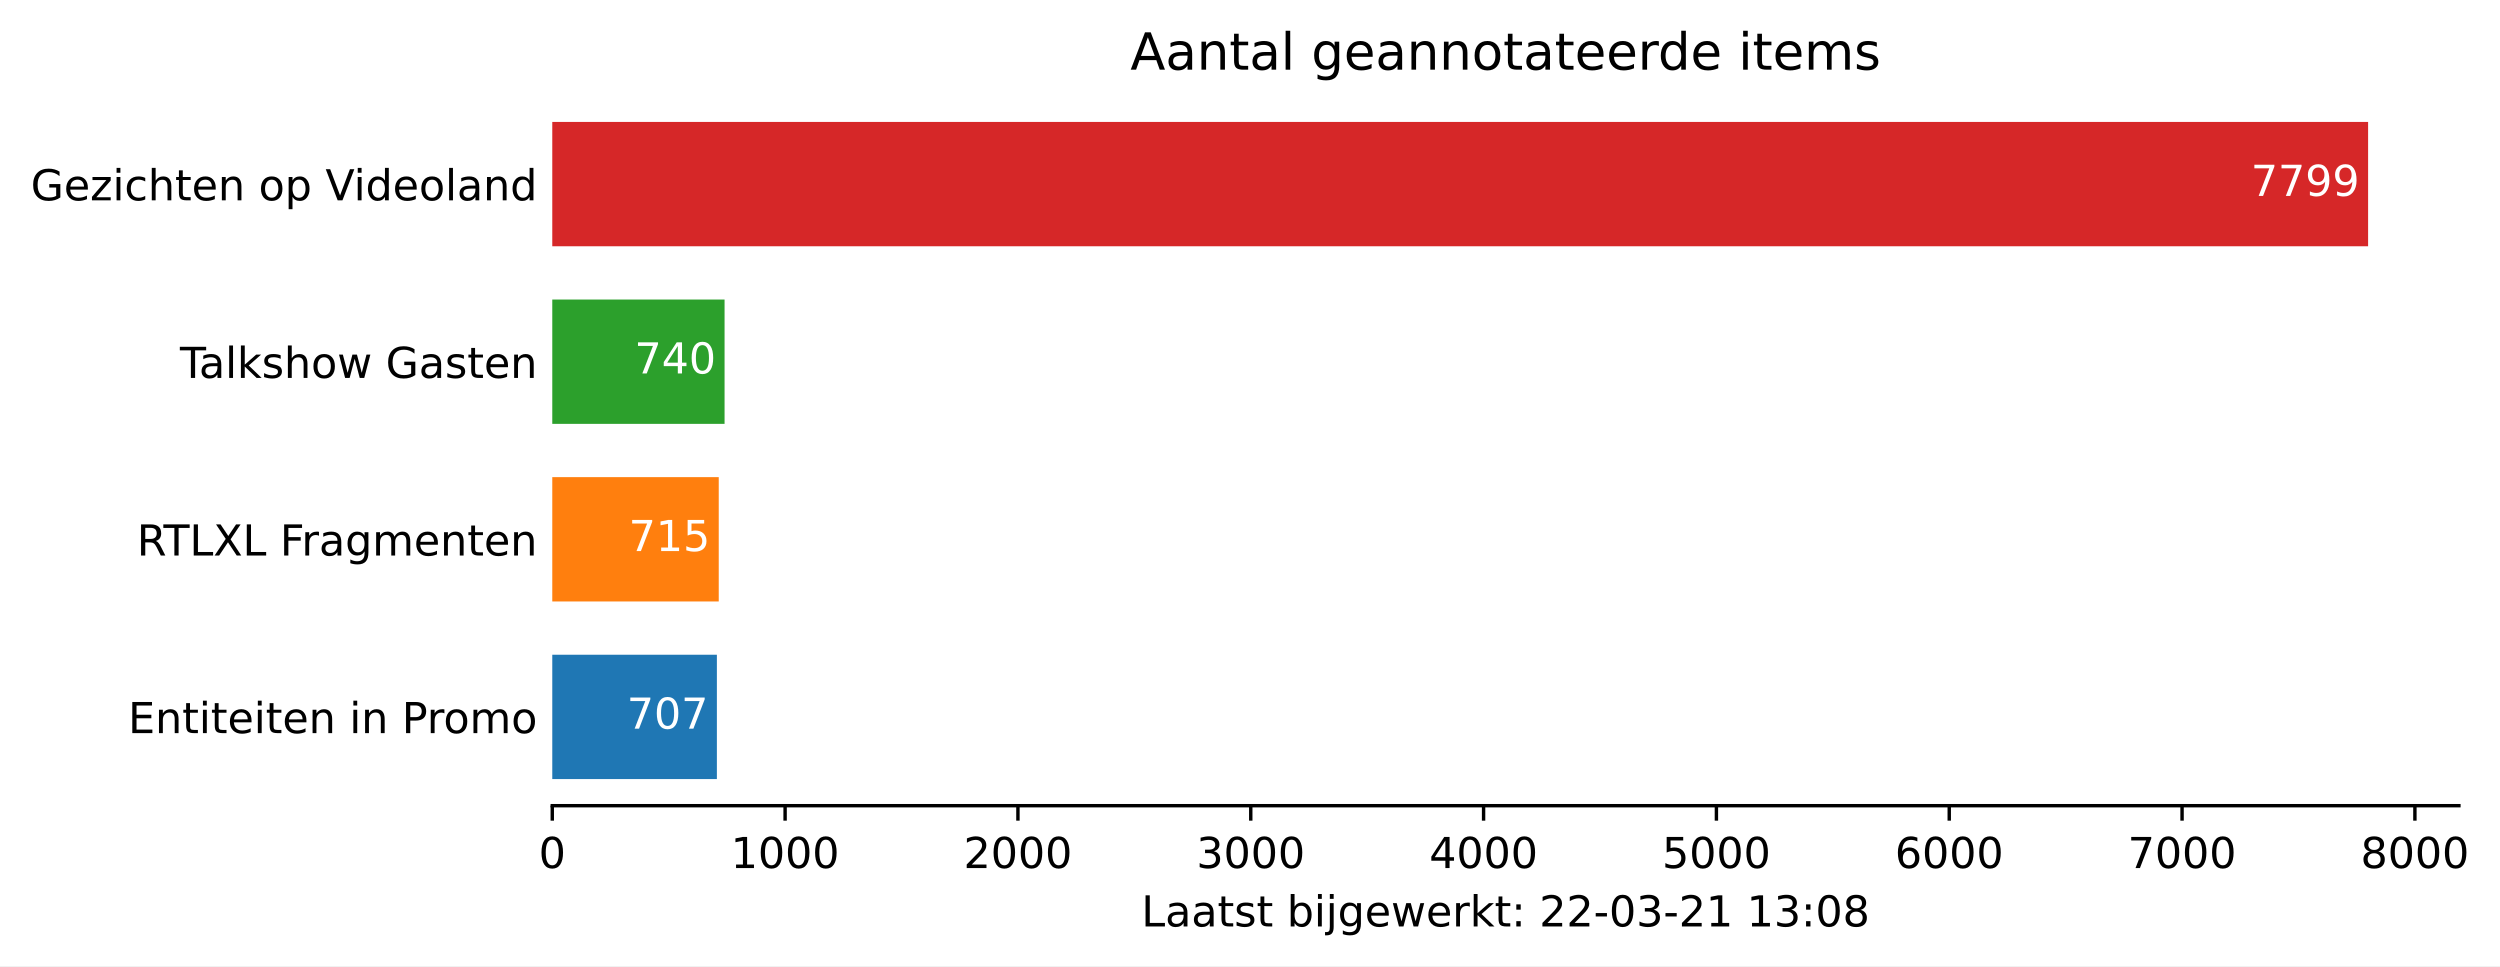
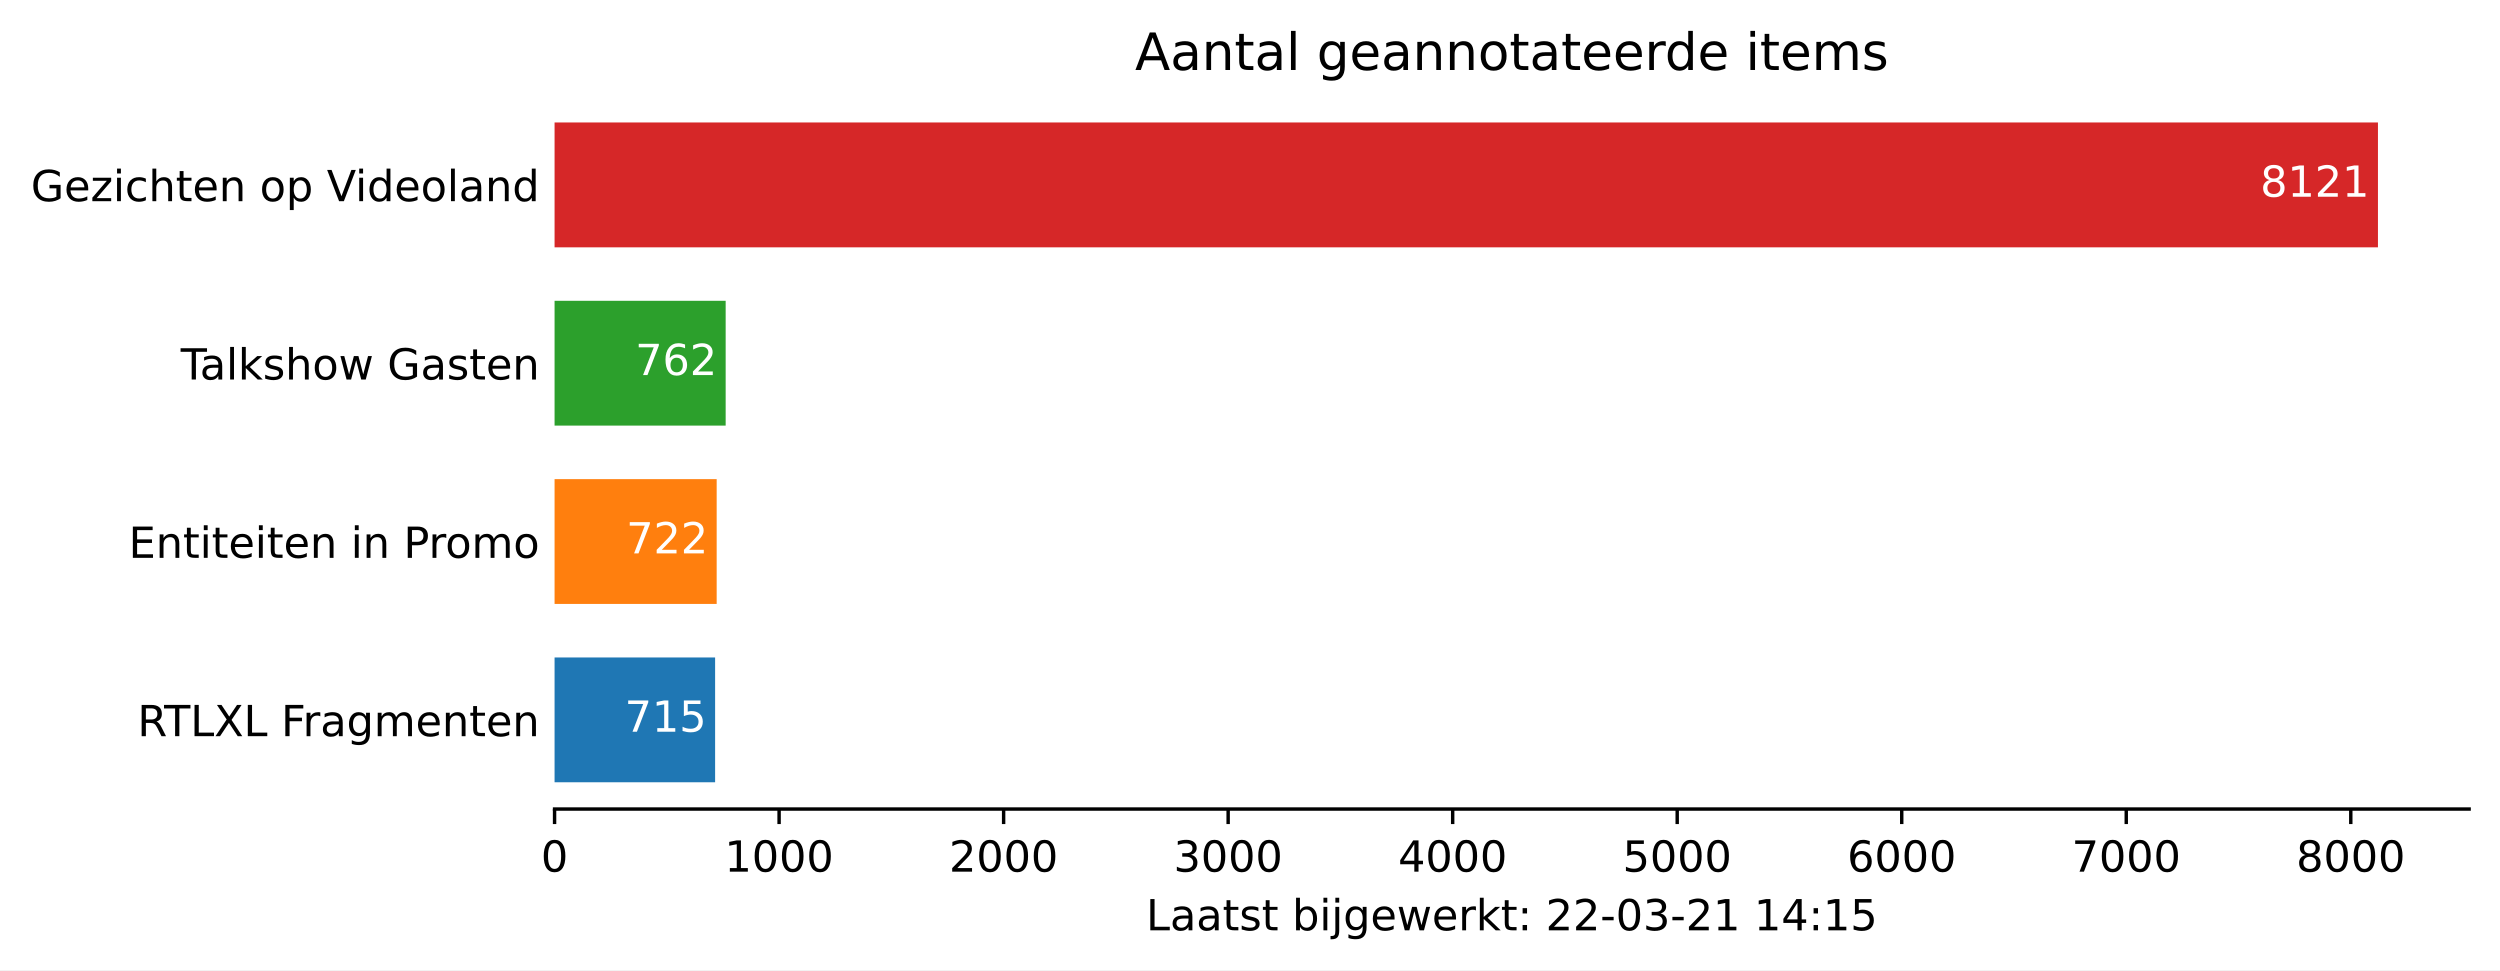
- <svg xmlns="http://www.w3.org/2000/svg" xmlns:xlink="http://www.w3.org/1999/xlink" height="226.194pt" version="1.1" viewBox="0 0 585.33 226.194" width="585.33pt">
+ <svg xmlns="http://www.w3.org/2000/svg" xmlns:xlink="http://www.w3.org/1999/xlink" height="226.194pt" version="1.1" viewBox="0 0 582.905 226.194" width="582.905pt">
  <defs>
    <style type="text/css">*{stroke-linecap:butt;stroke-linejoin:round;}</style>
  </defs>
  <g id="figure_1">
    <g id="patch_1">
-       <path d="M 0 226.194  L 585.33 226.194  L 585.33 0  L 0 0  z " style="fill:#ffffff;" />
+       <path d="M 0 226.194  L 582.905 226.194  L 582.905 0  L 0 0  z " style="fill:#ffffff;" />
    </g>
    <g id="axes_1">
      <g id="patch_2">
        <path d="M 129.305 188.638  L 575.705 188.638  L 575.705 22.318  L 129.305 22.318  z " style="fill:#ffffff;" />
      </g>
      <g id="patch_3">
-         <path clip-path="url(#pb7a2c10da6)" d="M 129.305 182.401  L 167.845 182.401  L 167.845 153.295  L 129.305 153.295  z " style="fill:#1f77b4;" />
+         <path clip-path="url(#pfd2e5ef20e)" d="M 129.305 182.401  L 166.736 182.401  L 166.736 153.295  L 129.305 153.295  z " style="fill:#1f77b4;" />
      </g>
      <g id="patch_4">
-         <path clip-path="url(#pb7a2c10da6)" d="M 129.305 140.821  L 168.281 140.821  L 168.281 111.715  L 129.305 111.715  z " style="fill:#ff7f0e;" />
+         <path clip-path="url(#pfd2e5ef20e)" d="M 129.305 140.821  L 167.102 140.821  L 167.102 111.715  L 129.305 111.715  z " style="fill:#ff7f0e;" />
      </g>
      <g id="patch_5">
-         <path clip-path="url(#pb7a2c10da6)" d="M 129.305 99.241  L 169.644 99.241  L 169.644 70.135  L 129.305 70.135  z " style="fill:#2ca02c;" />
+         <path clip-path="url(#pfd2e5ef20e)" d="M 129.305 99.241  L 169.196 99.241  L 169.196 70.135  L 129.305 70.135  z " style="fill:#2ca02c;" />
      </g>
      <g id="patch_6">
-         <path clip-path="url(#pb7a2c10da6)" d="M 129.305 57.661  L 554.448 57.661  L 554.448 28.555  L 129.305 28.555  z " style="fill:#d62728;" />
+         <path clip-path="url(#pfd2e5ef20e)" d="M 129.305 57.661  L 554.448 57.661  L 554.448 28.555  L 129.305 28.555  z " style="fill:#d62728;" />
      </g>
      <g id="matplotlib.axis_1">
        <g id="xtick_1">
          <g id="line2d_1">
            <defs>
-               <path d="M 0 0  L 0 3.5  " id="m9a7edeb6c5" style="stroke:#000000;stroke-width:0.8;" />
+               <path d="M 0 0  L 0 3.5  " id="mf30dec3491" style="stroke:#000000;stroke-width:0.8;" />
            </defs>
            <g>
-               <use style="stroke:#000000;stroke-width:0.8;" x="129.305" xlink:href="#m9a7edeb6c5" y="188.638" />
+               <use style="stroke:#000000;stroke-width:0.8;" x="129.305" xlink:href="#mf30dec3491" y="188.638" />
            </g>
          </g>
          <g id="text_1">
            <g transform="translate(126.1234 203.2366)scale(0.1 -0.1)">
              <defs>
                <path d="M 31.781 66.406  Q 24.172 66.406 20.328 58.906  Q 16.5 51.422 16.5 36.375  Q 16.5 21.391 20.328 13.891  Q 24.172 6.391 31.781 6.391  Q 39.453 6.391 43.281 13.891  Q 47.125 21.391 47.125 36.375  Q 47.125 51.422 43.281 58.906  Q 39.453 66.406 31.781 66.406  z M 31.781 74.219  Q 44.047 74.219 50.516 64.516  Q 56.984 54.828 56.984 36.375  Q 56.984 17.969 50.516 8.266  Q 44.047 -1.422 31.781 -1.422  Q 19.531 -1.422 13.062 8.266  Q 6.594 17.969 6.594 36.375  Q 6.594 54.828 13.062 64.516  Q 19.531 74.219 31.781 74.219  z " id="DejaVuSans-48" />
              </defs>
              <use xlink:href="#DejaVuSans-48" />
            </g>
          </g>
        </g>
        <g id="xtick_2">
          <g id="line2d_2">
            <g>
-               <use style="stroke:#000000;stroke-width:0.8;" x="183.817" xlink:href="#m9a7edeb6c5" y="188.638" />
+               <use style="stroke:#000000;stroke-width:0.8;" x="181.656" xlink:href="#mf30dec3491" y="188.638" />
            </g>
          </g>
          <g id="text_2">
-             <g transform="translate(171.0922 203.2366)scale(0.1 -0.1)">
+             <g transform="translate(168.9307 203.2366)scale(0.1 -0.1)">
              <defs>
                <path d="M 12.406 8.297  L 28.516 8.297  L 28.516 63.922  L 10.984 60.406  L 10.984 69.391  L 28.422 72.906  L 38.281 72.906  L 38.281 8.297  L 54.391 8.297  L 54.391 0  L 12.406 0  z " id="DejaVuSans-49" />
              </defs>
              <use xlink:href="#DejaVuSans-49" />
              <use x="63.623" xlink:href="#DejaVuSans-48" />
              <use x="127.246" xlink:href="#DejaVuSans-48" />
              <use x="190.869" xlink:href="#DejaVuSans-48" />
            </g>
          </g>
        </g>
        <g id="xtick_3">
          <g id="line2d_3">
            <g>
-               <use style="stroke:#000000;stroke-width:0.8;" x="238.33" xlink:href="#m9a7edeb6c5" y="188.638" />
+               <use style="stroke:#000000;stroke-width:0.8;" x="234.007" xlink:href="#mf30dec3491" y="188.638" />
            </g>
          </g>
          <g id="text_3">
-             <g transform="translate(225.6047 203.2366)scale(0.1 -0.1)">
+             <g transform="translate(221.2818 203.2366)scale(0.1 -0.1)">
              <defs>
                <path d="M 19.188 8.297  L 53.609 8.297  L 53.609 0  L 7.328 0  L 7.328 8.297  Q 12.938 14.109 22.625 23.891  Q 32.328 33.688 34.812 36.531  Q 39.547 41.844 41.422 45.531  Q 43.312 49.219 43.312 52.781  Q 43.312 58.594 39.234 62.25  Q 35.156 65.922 28.609 65.922  Q 23.969 65.922 18.812 64.312  Q 13.672 62.703 7.812 59.422  L 7.812 69.391  Q 13.766 71.781 18.938 73  Q 24.125 74.219 28.422 74.219  Q 39.75 74.219 46.484 68.547  Q 53.219 62.891 53.219 53.422  Q 53.219 48.922 51.531 44.891  Q 49.859 40.875 45.406 35.406  Q 44.188 33.984 37.641 27.219  Q 31.109 20.453 19.188 8.297  z " id="DejaVuSans-50" />
              </defs>
              <use xlink:href="#DejaVuSans-50" />
              <use x="63.623" xlink:href="#DejaVuSans-48" />
              <use x="127.246" xlink:href="#DejaVuSans-48" />
              <use x="190.869" xlink:href="#DejaVuSans-48" />
            </g>
          </g>
        </g>
        <g id="xtick_4">
          <g id="line2d_4">
            <g>
-               <use style="stroke:#000000;stroke-width:0.8;" x="292.842" xlink:href="#m9a7edeb6c5" y="188.638" />
+               <use style="stroke:#000000;stroke-width:0.8;" x="286.358" xlink:href="#mf30dec3491" y="188.638" />
            </g>
          </g>
          <g id="text_4">
-             <g transform="translate(280.1171 203.2366)scale(0.1 -0.1)">
+             <g transform="translate(273.6328 203.2366)scale(0.1 -0.1)">
              <defs>
                <path d="M 40.578 39.312  Q 47.656 37.797 51.625 33  Q 55.609 28.219 55.609 21.188  Q 55.609 10.406 48.188 4.484  Q 40.766 -1.422 27.094 -1.422  Q 22.516 -1.422 17.656 -0.516  Q 12.797 0.391 7.625 2.203  L 7.625 11.719  Q 11.719 9.328 16.594 8.109  Q 21.484 6.891 26.812 6.891  Q 36.078 6.891 40.938 10.547  Q 45.797 14.203 45.797 21.188  Q 45.797 27.641 41.281 31.266  Q 36.766 34.906 28.719 34.906  L 20.219 34.906  L 20.219 43.016  L 29.109 43.016  Q 36.375 43.016 40.234 45.922  Q 44.094 48.828 44.094 54.297  Q 44.094 59.906 40.109 62.906  Q 36.141 65.922 28.719 65.922  Q 24.656 65.922 20.016 65.031  Q 15.375 64.156 9.812 62.312  L 9.812 71.094  Q 15.438 72.656 20.344 73.438  Q 25.25 74.219 29.594 74.219  Q 40.828 74.219 47.359 69.109  Q 53.906 64.016 53.906 55.328  Q 53.906 49.266 50.438 45.094  Q 46.969 40.922 40.578 39.312  z " id="DejaVuSans-51" />
              </defs>
              <use xlink:href="#DejaVuSans-51" />
              <use x="63.623" xlink:href="#DejaVuSans-48" />
              <use x="127.246" xlink:href="#DejaVuSans-48" />
              <use x="190.869" xlink:href="#DejaVuSans-48" />
            </g>
          </g>
        </g>
        <g id="xtick_5">
          <g id="line2d_5">
            <g>
-               <use style="stroke:#000000;stroke-width:0.8;" x="347.355" xlink:href="#m9a7edeb6c5" y="188.638" />
+               <use style="stroke:#000000;stroke-width:0.8;" x="338.709" xlink:href="#mf30dec3491" y="188.638" />
            </g>
          </g>
          <g id="text_5">
-             <g transform="translate(334.6296 203.2366)scale(0.1 -0.1)">
+             <g transform="translate(325.9839 203.2366)scale(0.1 -0.1)">
              <defs>
                <path d="M 37.797 64.312  L 12.891 25.391  L 37.797 25.391  z M 35.203 72.906  L 47.609 72.906  L 47.609 25.391  L 58.016 25.391  L 58.016 17.188  L 47.609 17.188  L 47.609 0  L 37.797 0  L 37.797 17.188  L 4.891 17.188  L 4.891 26.703  z " id="DejaVuSans-52" />
              </defs>
              <use xlink:href="#DejaVuSans-52" />
              <use x="63.623" xlink:href="#DejaVuSans-48" />
              <use x="127.246" xlink:href="#DejaVuSans-48" />
              <use x="190.869" xlink:href="#DejaVuSans-48" />
            </g>
          </g>
        </g>
        <g id="xtick_6">
          <g id="line2d_6">
            <g>
-               <use style="stroke:#000000;stroke-width:0.8;" x="401.867" xlink:href="#m9a7edeb6c5" y="188.638" />
+               <use style="stroke:#000000;stroke-width:0.8;" x="391.06" xlink:href="#mf30dec3491" y="188.638" />
            </g>
          </g>
          <g id="text_6">
-             <g transform="translate(389.1421 203.2366)scale(0.1 -0.1)">
+             <g transform="translate(378.3349 203.2366)scale(0.1 -0.1)">
              <defs>
                <path d="M 10.797 72.906  L 49.516 72.906  L 49.516 64.594  L 19.828 64.594  L 19.828 46.734  Q 21.969 47.469 24.109 47.828  Q 26.266 48.188 28.422 48.188  Q 40.625 48.188 47.75 41.5  Q 54.891 34.812 54.891 23.391  Q 54.891 11.625 47.562 5.094  Q 40.234 -1.422 26.906 -1.422  Q 22.312 -1.422 17.547 -0.641  Q 12.797 0.141 7.719 1.703  L 7.719 11.625  Q 12.109 9.234 16.797 8.062  Q 21.484 6.891 26.703 6.891  Q 35.156 6.891 40.078 11.328  Q 45.016 15.766 45.016 23.391  Q 45.016 31 40.078 35.438  Q 35.156 39.891 26.703 39.891  Q 22.75 39.891 18.812 39.016  Q 14.891 38.141 10.797 36.281  z " id="DejaVuSans-53" />
              </defs>
              <use xlink:href="#DejaVuSans-53" />
              <use x="63.623" xlink:href="#DejaVuSans-48" />
              <use x="127.246" xlink:href="#DejaVuSans-48" />
              <use x="190.869" xlink:href="#DejaVuSans-48" />
            </g>
          </g>
        </g>
        <g id="xtick_7">
          <g id="line2d_7">
            <g>
-               <use style="stroke:#000000;stroke-width:0.8;" x="456.38" xlink:href="#m9a7edeb6c5" y="188.638" />
+               <use style="stroke:#000000;stroke-width:0.8;" x="443.411" xlink:href="#mf30dec3491" y="188.638" />
            </g>
          </g>
          <g id="text_7">
-             <g transform="translate(443.6546 203.2366)scale(0.1 -0.1)">
+             <g transform="translate(430.686 203.2366)scale(0.1 -0.1)">
              <defs>
                <path d="M 33.016 40.375  Q 26.375 40.375 22.484 35.828  Q 18.609 31.297 18.609 23.391  Q 18.609 15.531 22.484 10.953  Q 26.375 6.391 33.016 6.391  Q 39.656 6.391 43.531 10.953  Q 47.406 15.531 47.406 23.391  Q 47.406 31.297 43.531 35.828  Q 39.656 40.375 33.016 40.375  z M 52.594 71.297  L 52.594 62.312  Q 48.875 64.062 45.094 64.984  Q 41.312 65.922 37.594 65.922  Q 27.828 65.922 22.672 59.328  Q 17.531 52.734 16.797 39.406  Q 19.672 43.656 24.016 45.922  Q 28.375 48.188 33.594 48.188  Q 44.578 48.188 50.953 41.516  Q 57.328 34.859 57.328 23.391  Q 57.328 12.156 50.688 5.359  Q 44.047 -1.422 33.016 -1.422  Q 20.359 -1.422 13.672 8.266  Q 6.984 17.969 6.984 36.375  Q 6.984 53.656 15.188 63.938  Q 23.391 74.219 37.203 74.219  Q 40.922 74.219 44.703 73.484  Q 48.484 72.75 52.594 71.297  z " id="DejaVuSans-54" />
              </defs>
              <use xlink:href="#DejaVuSans-54" />
              <use x="63.623" xlink:href="#DejaVuSans-48" />
              <use x="127.246" xlink:href="#DejaVuSans-48" />
              <use x="190.869" xlink:href="#DejaVuSans-48" />
            </g>
          </g>
        </g>
        <g id="xtick_8">
          <g id="line2d_8">
            <g>
-               <use style="stroke:#000000;stroke-width:0.8;" x="510.892" xlink:href="#m9a7edeb6c5" y="188.638" />
+               <use style="stroke:#000000;stroke-width:0.8;" x="495.762" xlink:href="#mf30dec3491" y="188.638" />
            </g>
          </g>
          <g id="text_8">
-             <g transform="translate(498.1671 203.2366)scale(0.1 -0.1)">
+             <g transform="translate(483.037 203.2366)scale(0.1 -0.1)">
              <defs>
                <path d="M 8.203 72.906  L 55.078 72.906  L 55.078 68.703  L 28.609 0  L 18.312 0  L 43.219 64.594  L 8.203 64.594  z " id="DejaVuSans-55" />
              </defs>
              <use xlink:href="#DejaVuSans-55" />
              <use x="63.623" xlink:href="#DejaVuSans-48" />
              <use x="127.246" xlink:href="#DejaVuSans-48" />
              <use x="190.869" xlink:href="#DejaVuSans-48" />
            </g>
          </g>
        </g>
        <g id="xtick_9">
          <g id="line2d_9">
            <g>
-               <use style="stroke:#000000;stroke-width:0.8;" x="565.405" xlink:href="#m9a7edeb6c5" y="188.638" />
+               <use style="stroke:#000000;stroke-width:0.8;" x="548.113" xlink:href="#mf30dec3491" y="188.638" />
            </g>
          </g>
          <g id="text_9">
-             <g transform="translate(552.6796 203.2366)scale(0.1 -0.1)">
+             <g transform="translate(535.3881 203.2366)scale(0.1 -0.1)">
              <defs>
                <path d="M 31.781 34.625  Q 24.75 34.625 20.719 30.859  Q 16.703 27.094 16.703 20.516  Q 16.703 13.922 20.719 10.156  Q 24.75 6.391 31.781 6.391  Q 38.812 6.391 42.859 10.172  Q 46.922 13.969 46.922 20.516  Q 46.922 27.094 42.891 30.859  Q 38.875 34.625 31.781 34.625  z M 21.922 38.812  Q 15.578 40.375 12.031 44.719  Q 8.5 49.078 8.5 55.328  Q 8.5 64.062 14.719 69.141  Q 20.953 74.219 31.781 74.219  Q 42.672 74.219 48.875 69.141  Q 55.078 64.062 55.078 55.328  Q 55.078 49.078 51.531 44.719  Q 48 40.375 41.703 38.812  Q 48.828 37.156 52.797 32.312  Q 56.781 27.484 56.781 20.516  Q 56.781 9.906 50.312 4.234  Q 43.844 -1.422 31.781 -1.422  Q 19.734 -1.422 13.25 4.234  Q 6.781 9.906 6.781 20.516  Q 6.781 27.484 10.781 32.312  Q 14.797 37.156 21.922 38.812  z M 18.312 54.391  Q 18.312 48.734 21.844 45.562  Q 25.391 42.391 31.781 42.391  Q 38.141 42.391 41.719 45.562  Q 45.312 48.734 45.312 54.391  Q 45.312 60.062 41.719 63.234  Q 38.141 66.406 31.781 66.406  Q 25.391 66.406 21.844 63.234  Q 18.312 60.062 18.312 54.391  z " id="DejaVuSans-56" />
              </defs>
              <use xlink:href="#DejaVuSans-56" />
              <use x="63.623" xlink:href="#DejaVuSans-48" />
              <use x="127.246" xlink:href="#DejaVuSans-48" />
              <use x="190.869" xlink:href="#DejaVuSans-48" />
            </g>
          </g>
        </g>
        <g id="text_10">
          <g transform="translate(267.2297 216.9147)scale(0.1 -0.1)">
            <defs>
              <path d="M 9.812 72.906  L 19.672 72.906  L 19.672 8.297  L 55.172 8.297  L 55.172 0  L 9.812 0  z " id="DejaVuSans-76" />
              <path d="M 34.281 27.484  Q 23.391 27.484 19.188 25  Q 14.984 22.516 14.984 16.5  Q 14.984 11.719 18.141 8.906  Q 21.297 6.109 26.703 6.109  Q 34.188 6.109 38.703 11.406  Q 43.219 16.703 43.219 25.484  L 43.219 27.484  z M 52.203 31.203  L 52.203 0  L 43.219 0  L 43.219 8.297  Q 40.141 3.328 35.547 0.953  Q 30.953 -1.422 24.312 -1.422  Q 15.922 -1.422 10.953 3.297  Q 6 8.016 6 15.922  Q 6 25.141 12.172 29.828  Q 18.359 34.516 30.609 34.516  L 43.219 34.516  L 43.219 35.406  Q 43.219 41.609 39.141 45  Q 35.062 48.391 27.688 48.391  Q 23 48.391 18.547 47.266  Q 14.109 46.141 10.016 43.891  L 10.016 52.203  Q 14.938 54.109 19.578 55.047  Q 24.219 56 28.609 56  Q 40.484 56 46.344 49.844  Q 52.203 43.703 52.203 31.203  z " id="DejaVuSans-97" />
              <path d="M 18.312 70.219  L 18.312 54.688  L 36.812 54.688  L 36.812 47.703  L 18.312 47.703  L 18.312 18.016  Q 18.312 11.328 20.141 9.422  Q 21.969 7.516 27.594 7.516  L 36.812 7.516  L 36.812 0  L 27.594 0  Q 17.188 0 13.234 3.875  Q 9.281 7.766 9.281 18.016  L 9.281 47.703  L 2.688 47.703  L 2.688 54.688  L 9.281 54.688  L 9.281 70.219  z " id="DejaVuSans-116" />
              <path d="M 44.281 53.078  L 44.281 44.578  Q 40.484 46.531 36.375 47.5  Q 32.281 48.484 27.875 48.484  Q 21.188 48.484 17.844 46.438  Q 14.5 44.391 14.5 40.281  Q 14.5 37.156 16.891 35.375  Q 19.281 33.594 26.516 31.984  L 29.594 31.297  Q 39.156 29.25 43.188 25.516  Q 47.219 21.781 47.219 15.094  Q 47.219 7.469 41.188 3.016  Q 35.156 -1.422 24.609 -1.422  Q 20.219 -1.422 15.453 -0.562  Q 10.688 0.297 5.422 2  L 5.422 11.281  Q 10.406 8.688 15.234 7.391  Q 20.062 6.109 24.812 6.109  Q 31.156 6.109 34.562 8.281  Q 37.984 10.453 37.984 14.406  Q 37.984 18.062 35.516 20.016  Q 33.062 21.969 24.703 23.781  L 21.578 24.516  Q 13.234 26.266 9.516 29.906  Q 5.812 33.547 5.812 39.891  Q 5.812 47.609 11.281 51.797  Q 16.75 56 26.812 56  Q 31.781 56 36.172 55.266  Q 40.578 54.547 44.281 53.078  z " id="DejaVuSans-115" />
              <path id="DejaVuSans-32" />
              <path d="M 48.688 27.297  Q 48.688 37.203 44.609 42.844  Q 40.531 48.484 33.406 48.484  Q 26.266 48.484 22.188 42.844  Q 18.109 37.203 18.109 27.297  Q 18.109 17.391 22.188 11.75  Q 26.266 6.109 33.406 6.109  Q 40.531 6.109 44.609 11.75  Q 48.688 17.391 48.688 27.297  z M 18.109 46.391  Q 20.953 51.266 25.266 53.625  Q 29.594 56 35.594 56  Q 45.562 56 51.781 48.094  Q 58.016 40.188 58.016 27.297  Q 58.016 14.406 51.781 6.484  Q 45.562 -1.422 35.594 -1.422  Q 29.594 -1.422 25.266 0.953  Q 20.953 3.328 18.109 8.203  L 18.109 0  L 9.078 0  L 9.078 75.984  L 18.109 75.984  z " id="DejaVuSans-98" />
              <path d="M 9.422 54.688  L 18.406 54.688  L 18.406 0  L 9.422 0  z M 9.422 75.984  L 18.406 75.984  L 18.406 64.594  L 9.422 64.594  z " id="DejaVuSans-105" />
              <path d="M 9.422 54.688  L 18.406 54.688  L 18.406 -0.984  Q 18.406 -11.422 14.422 -16.109  Q 10.453 -20.797 1.609 -20.797  L -1.812 -20.797  L -1.812 -13.188  L 0.594 -13.188  Q 5.719 -13.188 7.562 -10.812  Q 9.422 -8.453 9.422 -0.984  z M 9.422 75.984  L 18.406 75.984  L 18.406 64.594  L 9.422 64.594  z " id="DejaVuSans-106" />
              <path d="M 45.406 27.984  Q 45.406 37.75 41.375 43.109  Q 37.359 48.484 30.078 48.484  Q 22.859 48.484 18.828 43.109  Q 14.797 37.75 14.797 27.984  Q 14.797 18.266 18.828 12.891  Q 22.859 7.516 30.078 7.516  Q 37.359 7.516 41.375 12.891  Q 45.406 18.266 45.406 27.984  z M 54.391 6.781  Q 54.391 -7.172 48.188 -13.984  Q 42 -20.797 29.203 -20.797  Q 24.469 -20.797 20.266 -20.094  Q 16.062 -19.391 12.109 -17.922  L 12.109 -9.188  Q 16.062 -11.328 19.922 -12.344  Q 23.781 -13.375 27.781 -13.375  Q 36.625 -13.375 41.016 -8.766  Q 45.406 -4.156 45.406 5.172  L 45.406 9.625  Q 42.625 4.781 38.281 2.391  Q 33.938 0 27.875 0  Q 17.828 0 11.672 7.656  Q 5.516 15.328 5.516 27.984  Q 5.516 40.672 11.672 48.328  Q 17.828 56 27.875 56  Q 33.938 56 38.281 53.609  Q 42.625 51.219 45.406 46.391  L 45.406 54.688  L 54.391 54.688  z " id="DejaVuSans-103" />
              <path d="M 56.203 29.594  L 56.203 25.203  L 14.891 25.203  Q 15.484 15.922 20.484 11.062  Q 25.484 6.203 34.422 6.203  Q 39.594 6.203 44.453 7.469  Q 49.312 8.734 54.109 11.281  L 54.109 2.781  Q 49.266 0.734 44.188 -0.344  Q 39.109 -1.422 33.891 -1.422  Q 20.797 -1.422 13.156 6.188  Q 5.516 13.812 5.516 26.812  Q 5.516 40.234 12.766 48.109  Q 20.016 56 32.328 56  Q 43.359 56 49.781 48.891  Q 56.203 41.797 56.203 29.594  z M 47.219 32.234  Q 47.125 39.594 43.094 43.984  Q 39.062 48.391 32.422 48.391  Q 24.906 48.391 20.391 44.141  Q 15.875 39.891 15.188 32.172  z " id="DejaVuSans-101" />
              <path d="M 4.203 54.688  L 13.188 54.688  L 24.422 12.016  L 35.594 54.688  L 46.188 54.688  L 57.422 12.016  L 68.609 54.688  L 77.594 54.688  L 63.281 0  L 52.688 0  L 40.922 44.828  L 29.109 0  L 18.5 0  z " id="DejaVuSans-119" />
              <path d="M 41.109 46.297  Q 39.594 47.172 37.812 47.578  Q 36.031 48 33.891 48  Q 26.266 48 22.188 43.047  Q 18.109 38.094 18.109 28.812  L 18.109 0  L 9.078 0  L 9.078 54.688  L 18.109 54.688  L 18.109 46.188  Q 20.953 51.172 25.484 53.578  Q 30.031 56 36.531 56  Q 37.453 56 38.578 55.875  Q 39.703 55.766 41.062 55.516  z " id="DejaVuSans-114" />
              <path d="M 9.078 75.984  L 18.109 75.984  L 18.109 31.109  L 44.922 54.688  L 56.391 54.688  L 27.391 29.109  L 57.625 0  L 45.906 0  L 18.109 26.703  L 18.109 0  L 9.078 0  z " id="DejaVuSans-107" />
              <path d="M 11.719 12.406  L 22.016 12.406  L 22.016 0  L 11.719 0  z M 11.719 51.703  L 22.016 51.703  L 22.016 39.312  L 11.719 39.312  z " id="DejaVuSans-58" />
              <path d="M 4.891 31.391  L 31.203 31.391  L 31.203 23.391  L 4.891 23.391  z " id="DejaVuSans-45" />
            </defs>
            <use xlink:href="#DejaVuSans-76" />
            <use x="55.713" xlink:href="#DejaVuSans-97" />
            <use x="116.992" xlink:href="#DejaVuSans-97" />
            <use x="178.271" xlink:href="#DejaVuSans-116" />
            <use x="217.48" xlink:href="#DejaVuSans-115" />
            <use x="269.58" xlink:href="#DejaVuSans-116" />
            <use x="308.789" xlink:href="#DejaVuSans-32" />
            <use x="340.576" xlink:href="#DejaVuSans-98" />
            <use x="404.053" xlink:href="#DejaVuSans-105" />
            <use x="431.836" xlink:href="#DejaVuSans-106" />
            <use x="459.619" xlink:href="#DejaVuSans-103" />
            <use x="523.096" xlink:href="#DejaVuSans-101" />
            <use x="584.619" xlink:href="#DejaVuSans-119" />
            <use x="666.406" xlink:href="#DejaVuSans-101" />
            <use x="727.93" xlink:href="#DejaVuSans-114" />
            <use x="769.043" xlink:href="#DejaVuSans-107" />
            <use x="826.953" xlink:href="#DejaVuSans-116" />
            <use x="866.162" xlink:href="#DejaVuSans-58" />
            <use x="899.854" xlink:href="#DejaVuSans-32" />
            <use x="931.641" xlink:href="#DejaVuSans-50" />
            <use x="995.264" xlink:href="#DejaVuSans-50" />
            <use x="1058.887" xlink:href="#DejaVuSans-45" />
            <use x="1094.971" xlink:href="#DejaVuSans-48" />
            <use x="1158.594" xlink:href="#DejaVuSans-51" />
            <use x="1222.217" xlink:href="#DejaVuSans-45" />
            <use x="1258.301" xlink:href="#DejaVuSans-50" />
            <use x="1321.924" xlink:href="#DejaVuSans-49" />
            <use x="1385.547" xlink:href="#DejaVuSans-32" />
            <use x="1417.334" xlink:href="#DejaVuSans-49" />
-             <use x="1480.957" xlink:href="#DejaVuSans-51" />
+             <use x="1480.957" xlink:href="#DejaVuSans-52" />
            <use x="1544.58" xlink:href="#DejaVuSans-58" />
-             <use x="1578.271" xlink:href="#DejaVuSans-48" />
-             <use x="1641.895" xlink:href="#DejaVuSans-56" />
+             <use x="1578.271" xlink:href="#DejaVuSans-49" />
+             <use x="1641.895" xlink:href="#DejaVuSans-53" />
          </g>
        </g>
      </g>
      <g id="matplotlib.axis_2">
        <g id="ytick_1">
          <g id="line2d_10" />
          <g id="text_11">
-             <g transform="translate(29.99687 171.6473)scale(0.1 -0.1)">
+             <g transform="translate(32.04531 171.6473)scale(0.1 -0.1)">
+               <defs>
+                 <path d="M 44.391 34.188  Q 47.562 33.109 50.562 29.594  Q 53.562 26.078 56.594 19.922  L 66.609 0  L 56 0  L 46.688 18.703  Q 43.062 26.031 39.672 28.422  Q 36.281 30.812 30.422 30.812  L 19.672 30.812  L 19.672 0  L 9.812 0  L 9.812 72.906  L 32.078 72.906  Q 44.578 72.906 50.734 67.672  Q 56.891 62.453 56.891 51.906  Q 56.891 45.016 53.688 40.469  Q 50.484 35.938 44.391 34.188  z M 19.672 64.797  L 19.672 38.922  L 32.078 38.922  Q 39.203 38.922 42.844 42.219  Q 46.484 45.516 46.484 51.906  Q 46.484 58.297 42.844 61.547  Q 39.203 64.797 32.078 64.797  z " id="DejaVuSans-82" />
+                 <path d="M -0.297 72.906  L 61.375 72.906  L 61.375 64.594  L 35.5 64.594  L 35.5 0  L 25.594 0  L 25.594 64.594  L -0.297 64.594  z " id="DejaVuSans-84" />
+                 <path d="M 6.297 72.906  L 16.891 72.906  L 35.016 45.797  L 53.219 72.906  L 63.812 72.906  L 40.375 37.891  L 65.375 0  L 54.781 0  L 34.281 31  L 13.625 0  L 2.984 0  L 29 38.922  z " id="DejaVuSans-88" />
+                 <path d="M 9.812 72.906  L 51.703 72.906  L 51.703 64.594  L 19.672 64.594  L 19.672 43.109  L 48.578 43.109  L 48.578 34.812  L 19.672 34.812  L 19.672 0  L 9.812 0  z " id="DejaVuSans-70" />
+                 <path d="M 52 44.188  Q 55.375 50.25 60.062 53.125  Q 64.75 56 71.094 56  Q 79.641 56 84.281 50.016  Q 88.922 44.047 88.922 33.016  L 88.922 0  L 79.891 0  L 79.891 32.719  Q 79.891 40.578 77.094 44.375  Q 74.312 48.188 68.609 48.188  Q 61.625 48.188 57.562 43.547  Q 53.516 38.922 53.516 30.906  L 53.516 0  L 44.484 0  L 44.484 32.719  Q 44.484 40.625 41.703 44.406  Q 38.922 48.188 33.109 48.188  Q 26.219 48.188 22.156 43.531  Q 18.109 38.875 18.109 30.906  L 18.109 0  L 9.078 0  L 9.078 54.688  L 18.109 54.688  L 18.109 46.188  Q 21.188 51.219 25.484 53.609  Q 29.781 56 35.688 56  Q 41.656 56 45.828 52.969  Q 50 49.953 52 44.188  z " id="DejaVuSans-109" />
+                 <path d="M 54.891 33.016  L 54.891 0  L 45.906 0  L 45.906 32.719  Q 45.906 40.484 42.875 44.328  Q 39.844 48.188 33.797 48.188  Q 26.516 48.188 22.312 43.547  Q 18.109 38.922 18.109 30.906  L 18.109 0  L 9.078 0  L 9.078 54.688  L 18.109 54.688  L 18.109 46.188  Q 21.344 51.125 25.703 53.562  Q 30.078 56 35.797 56  Q 45.219 56 50.047 50.172  Q 54.891 44.344 54.891 33.016  z " id="DejaVuSans-110" />
+               </defs>
+               <use xlink:href="#DejaVuSans-82" />
+               <use x="62.232" xlink:href="#DejaVuSans-84" />
+               <use x="123.316" xlink:href="#DejaVuSans-76" />
+               <use x="179.029" xlink:href="#DejaVuSans-88" />
+               <use x="247.535" xlink:href="#DejaVuSans-76" />
+               <use x="303.248" xlink:href="#DejaVuSans-32" />
+               <use x="335.035" xlink:href="#DejaVuSans-70" />
+               <use x="385.305" xlink:href="#DejaVuSans-114" />
+               <use x="426.418" xlink:href="#DejaVuSans-97" />
+               <use x="487.697" xlink:href="#DejaVuSans-103" />
+               <use x="551.174" xlink:href="#DejaVuSans-109" />
+               <use x="648.586" xlink:href="#DejaVuSans-101" />
+               <use x="710.109" xlink:href="#DejaVuSans-110" />
+               <use x="773.488" xlink:href="#DejaVuSans-116" />
+               <use x="812.697" xlink:href="#DejaVuSans-101" />
+               <use x="874.221" xlink:href="#DejaVuSans-110" />
+             </g>
+           </g>
+         </g>
+         <g id="ytick_2">
+           <g id="line2d_11" />
+           <g id="text_12">
+             <g transform="translate(29.99687 130.0673)scale(0.1 -0.1)">
              <defs>
                <path d="M 9.812 72.906  L 55.906 72.906  L 55.906 64.594  L 19.672 64.594  L 19.672 43.016  L 54.391 43.016  L 54.391 34.719  L 19.672 34.719  L 19.672 8.297  L 56.781 8.297  L 56.781 0  L 9.812 0  z " id="DejaVuSans-69" />
-                 <path d="M 54.891 33.016  L 54.891 0  L 45.906 0  L 45.906 32.719  Q 45.906 40.484 42.875 44.328  Q 39.844 48.188 33.797 48.188  Q 26.516 48.188 22.312 43.547  Q 18.109 38.922 18.109 30.906  L 18.109 0  L 9.078 0  L 9.078 54.688  L 18.109 54.688  L 18.109 46.188  Q 21.344 51.125 25.703 53.562  Q 30.078 56 35.797 56  Q 45.219 56 50.047 50.172  Q 54.891 44.344 54.891 33.016  z " id="DejaVuSans-110" />
                <path d="M 19.672 64.797  L 19.672 37.406  L 32.078 37.406  Q 38.969 37.406 42.719 40.969  Q 46.484 44.531 46.484 51.125  Q 46.484 57.672 42.719 61.234  Q 38.969 64.797 32.078 64.797  z M 9.812 72.906  L 32.078 72.906  Q 44.344 72.906 50.609 67.359  Q 56.891 61.812 56.891 51.125  Q 56.891 40.328 50.609 34.812  Q 44.344 29.297 32.078 29.297  L 19.672 29.297  L 19.672 0  L 9.812 0  z " id="DejaVuSans-80" />
                <path d="M 30.609 48.391  Q 23.391 48.391 19.188 42.75  Q 14.984 37.109 14.984 27.297  Q 14.984 17.484 19.156 11.844  Q 23.344 6.203 30.609 6.203  Q 37.797 6.203 41.984 11.859  Q 46.188 17.531 46.188 27.297  Q 46.188 37.016 41.984 42.703  Q 37.797 48.391 30.609 48.391  z M 30.609 56  Q 42.328 56 49.016 48.375  Q 55.719 40.766 55.719 27.297  Q 55.719 13.875 49.016 6.219  Q 42.328 -1.422 30.609 -1.422  Q 18.844 -1.422 12.172 6.219  Q 5.516 13.875 5.516 27.297  Q 5.516 40.766 12.172 48.375  Q 18.844 56 30.609 56  z " id="DejaVuSans-111" />
-                 <path d="M 52 44.188  Q 55.375 50.25 60.062 53.125  Q 64.75 56 71.094 56  Q 79.641 56 84.281 50.016  Q 88.922 44.047 88.922 33.016  L 88.922 0  L 79.891 0  L 79.891 32.719  Q 79.891 40.578 77.094 44.375  Q 74.312 48.188 68.609 48.188  Q 61.625 48.188 57.562 43.547  Q 53.516 38.922 53.516 30.906  L 53.516 0  L 44.484 0  L 44.484 32.719  Q 44.484 40.625 41.703 44.406  Q 38.922 48.188 33.109 48.188  Q 26.219 48.188 22.156 43.531  Q 18.109 38.875 18.109 30.906  L 18.109 0  L 9.078 0  L 9.078 54.688  L 18.109 54.688  L 18.109 46.188  Q 21.188 51.219 25.484 53.609  Q 29.781 56 35.688 56  Q 41.656 56 45.828 52.969  Q 50 49.953 52 44.188  z " id="DejaVuSans-109" />
              </defs>
              <use xlink:href="#DejaVuSans-69" />
              <use x="63.184" xlink:href="#DejaVuSans-110" />
              <use x="126.562" xlink:href="#DejaVuSans-116" />
              <use x="165.771" xlink:href="#DejaVuSans-105" />
              <use x="193.555" xlink:href="#DejaVuSans-116" />
              <use x="232.764" xlink:href="#DejaVuSans-101" />
              <use x="294.287" xlink:href="#DejaVuSans-105" />
              <use x="322.07" xlink:href="#DejaVuSans-116" />
              <use x="361.279" xlink:href="#DejaVuSans-101" />
              <use x="422.803" xlink:href="#DejaVuSans-110" />
              <use x="486.182" xlink:href="#DejaVuSans-32" />
              <use x="517.969" xlink:href="#DejaVuSans-105" />
              <use x="545.752" xlink:href="#DejaVuSans-110" />
              <use x="609.131" xlink:href="#DejaVuSans-32" />
              <use x="640.918" xlink:href="#DejaVuSans-80" />
              <use x="699.471" xlink:href="#DejaVuSans-114" />
              <use x="738.334" xlink:href="#DejaVuSans-111" />
              <use x="799.516" xlink:href="#DejaVuSans-109" />
              <use x="896.928" xlink:href="#DejaVuSans-111" />
-             </g>
-           </g>
-         </g>
-         <g id="ytick_2">
-           <g id="line2d_11" />
-           <g id="text_12">
-             <g transform="translate(32.04531 130.0673)scale(0.1 -0.1)">
-               <defs>
-                 <path d="M 44.391 34.188  Q 47.562 33.109 50.562 29.594  Q 53.562 26.078 56.594 19.922  L 66.609 0  L 56 0  L 46.688 18.703  Q 43.062 26.031 39.672 28.422  Q 36.281 30.812 30.422 30.812  L 19.672 30.812  L 19.672 0  L 9.812 0  L 9.812 72.906  L 32.078 72.906  Q 44.578 72.906 50.734 67.672  Q 56.891 62.453 56.891 51.906  Q 56.891 45.016 53.688 40.469  Q 50.484 35.938 44.391 34.188  z M 19.672 64.797  L 19.672 38.922  L 32.078 38.922  Q 39.203 38.922 42.844 42.219  Q 46.484 45.516 46.484 51.906  Q 46.484 58.297 42.844 61.547  Q 39.203 64.797 32.078 64.797  z " id="DejaVuSans-82" />
-                 <path d="M -0.297 72.906  L 61.375 72.906  L 61.375 64.594  L 35.5 64.594  L 35.5 0  L 25.594 0  L 25.594 64.594  L -0.297 64.594  z " id="DejaVuSans-84" />
-                 <path d="M 6.297 72.906  L 16.891 72.906  L 35.016 45.797  L 53.219 72.906  L 63.812 72.906  L 40.375 37.891  L 65.375 0  L 54.781 0  L 34.281 31  L 13.625 0  L 2.984 0  L 29 38.922  z " id="DejaVuSans-88" />
-                 <path d="M 9.812 72.906  L 51.703 72.906  L 51.703 64.594  L 19.672 64.594  L 19.672 43.109  L 48.578 43.109  L 48.578 34.812  L 19.672 34.812  L 19.672 0  L 9.812 0  z " id="DejaVuSans-70" />
-               </defs>
-               <use xlink:href="#DejaVuSans-82" />
-               <use x="62.232" xlink:href="#DejaVuSans-84" />
-               <use x="123.316" xlink:href="#DejaVuSans-76" />
-               <use x="179.029" xlink:href="#DejaVuSans-88" />
-               <use x="247.535" xlink:href="#DejaVuSans-76" />
-               <use x="303.248" xlink:href="#DejaVuSans-32" />
-               <use x="335.035" xlink:href="#DejaVuSans-70" />
-               <use x="385.305" xlink:href="#DejaVuSans-114" />
-               <use x="426.418" xlink:href="#DejaVuSans-97" />
-               <use x="487.697" xlink:href="#DejaVuSans-103" />
-               <use x="551.174" xlink:href="#DejaVuSans-109" />
-               <use x="648.586" xlink:href="#DejaVuSans-101" />
-               <use x="710.109" xlink:href="#DejaVuSans-110" />
-               <use x="773.488" xlink:href="#DejaVuSans-116" />
-               <use x="812.697" xlink:href="#DejaVuSans-101" />
-               <use x="874.221" xlink:href="#DejaVuSans-110" />
            </g>
          </g>
        </g>
        <g id="ytick_3">
          <g id="line2d_12" />
          <g id="text_13">
            <g transform="translate(42.13125 88.48734)scale(0.1 -0.1)">
              <defs>
                <path d="M 9.422 75.984  L 18.406 75.984  L 18.406 0  L 9.422 0  z " id="DejaVuSans-108" />
                <path d="M 54.891 33.016  L 54.891 0  L 45.906 0  L 45.906 32.719  Q 45.906 40.484 42.875 44.328  Q 39.844 48.188 33.797 48.188  Q 26.516 48.188 22.312 43.547  Q 18.109 38.922 18.109 30.906  L 18.109 0  L 9.078 0  L 9.078 75.984  L 18.109 75.984  L 18.109 46.188  Q 21.344 51.125 25.703 53.562  Q 30.078 56 35.797 56  Q 45.219 56 50.047 50.172  Q 54.891 44.344 54.891 33.016  z " id="DejaVuSans-104" />
                <path d="M 59.516 10.406  L 59.516 29.984  L 43.406 29.984  L 43.406 38.094  L 69.281 38.094  L 69.281 6.781  Q 63.578 2.734 56.688 0.656  Q 49.812 -1.422 42 -1.422  Q 24.906 -1.422 15.25 8.562  Q 5.609 18.562 5.609 36.375  Q 5.609 54.25 15.25 64.234  Q 24.906 74.219 42 74.219  Q 49.125 74.219 55.547 72.453  Q 61.969 70.703 67.391 67.281  L 67.391 56.781  Q 61.922 61.422 55.766 63.766  Q 49.609 66.109 42.828 66.109  Q 29.438 66.109 22.719 58.641  Q 16.016 51.172 16.016 36.375  Q 16.016 21.625 22.719 14.156  Q 29.438 6.688 42.828 6.688  Q 48.047 6.688 52.141 7.594  Q 56.25 8.5 59.516 10.406  z " id="DejaVuSans-71" />
              </defs>
              <use xlink:href="#DejaVuSans-84" />
              <use x="44.584" xlink:href="#DejaVuSans-97" />
              <use x="105.863" xlink:href="#DejaVuSans-108" />
              <use x="133.646" xlink:href="#DejaVuSans-107" />
              <use x="191.557" xlink:href="#DejaVuSans-115" />
              <use x="243.656" xlink:href="#DejaVuSans-104" />
              <use x="307.035" xlink:href="#DejaVuSans-111" />
              <use x="368.217" xlink:href="#DejaVuSans-119" />
              <use x="450.004" xlink:href="#DejaVuSans-32" />
              <use x="481.791" xlink:href="#DejaVuSans-71" />
              <use x="559.281" xlink:href="#DejaVuSans-97" />
              <use x="620.561" xlink:href="#DejaVuSans-115" />
              <use x="672.66" xlink:href="#DejaVuSans-116" />
              <use x="711.869" xlink:href="#DejaVuSans-101" />
              <use x="773.393" xlink:href="#DejaVuSans-110" />
            </g>
          </g>
        </g>
        <g id="ytick_4">
          <g id="line2d_13" />
          <g id="text_14">
            <g transform="translate(7.2 46.90734)scale(0.1 -0.1)">
              <defs>
                <path d="M 5.516 54.688  L 48.188 54.688  L 48.188 46.484  L 14.406 7.172  L 48.188 7.172  L 48.188 0  L 4.297 0  L 4.297 8.203  L 38.094 47.516  L 5.516 47.516  z " id="DejaVuSans-122" />
                <path d="M 48.781 52.594  L 48.781 44.188  Q 44.969 46.297 41.141 47.344  Q 37.312 48.391 33.406 48.391  Q 24.656 48.391 19.812 42.844  Q 14.984 37.312 14.984 27.297  Q 14.984 17.281 19.812 11.734  Q 24.656 6.203 33.406 6.203  Q 37.312 6.203 41.141 7.25  Q 44.969 8.297 48.781 10.406  L 48.781 2.094  Q 45.016 0.344 40.984 -0.531  Q 36.969 -1.422 32.422 -1.422  Q 20.062 -1.422 12.781 6.344  Q 5.516 14.109 5.516 27.297  Q 5.516 40.672 12.859 48.328  Q 20.219 56 33.016 56  Q 37.156 56 41.109 55.141  Q 45.062 54.297 48.781 52.594  z " id="DejaVuSans-99" />
                <path d="M 18.109 8.203  L 18.109 -20.797  L 9.078 -20.797  L 9.078 54.688  L 18.109 54.688  L 18.109 46.391  Q 20.953 51.266 25.266 53.625  Q 29.594 56 35.594 56  Q 45.562 56 51.781 48.094  Q 58.016 40.188 58.016 27.297  Q 58.016 14.406 51.781 6.484  Q 45.562 -1.422 35.594 -1.422  Q 29.594 -1.422 25.266 0.953  Q 20.953 3.328 18.109 8.203  z M 48.688 27.297  Q 48.688 37.203 44.609 42.844  Q 40.531 48.484 33.406 48.484  Q 26.266 48.484 22.188 42.844  Q 18.109 37.203 18.109 27.297  Q 18.109 17.391 22.188 11.75  Q 26.266 6.109 33.406 6.109  Q 40.531 6.109 44.609 11.75  Q 48.688 17.391 48.688 27.297  z " id="DejaVuSans-112" />
                <path d="M 28.609 0  L 0.781 72.906  L 11.078 72.906  L 34.188 11.531  L 57.328 72.906  L 67.578 72.906  L 39.797 0  z " id="DejaVuSans-86" />
                <path d="M 45.406 46.391  L 45.406 75.984  L 54.391 75.984  L 54.391 0  L 45.406 0  L 45.406 8.203  Q 42.578 3.328 38.25 0.953  Q 33.938 -1.422 27.875 -1.422  Q 17.969 -1.422 11.734 6.484  Q 5.516 14.406 5.516 27.297  Q 5.516 40.188 11.734 48.094  Q 17.969 56 27.875 56  Q 33.938 56 38.25 53.625  Q 42.578 51.266 45.406 46.391  z M 14.797 27.297  Q 14.797 17.391 18.875 11.75  Q 22.953 6.109 30.078 6.109  Q 37.203 6.109 41.297 11.75  Q 45.406 17.391 45.406 27.297  Q 45.406 37.203 41.297 42.844  Q 37.203 48.484 30.078 48.484  Q 22.953 48.484 18.875 42.844  Q 14.797 37.203 14.797 27.297  z " id="DejaVuSans-100" />
              </defs>
              <use xlink:href="#DejaVuSans-71" />
              <use x="77.49" xlink:href="#DejaVuSans-101" />
              <use x="139.014" xlink:href="#DejaVuSans-122" />
              <use x="191.504" xlink:href="#DejaVuSans-105" />
              <use x="219.287" xlink:href="#DejaVuSans-99" />
              <use x="274.268" xlink:href="#DejaVuSans-104" />
              <use x="337.646" xlink:href="#DejaVuSans-116" />
              <use x="376.855" xlink:href="#DejaVuSans-101" />
              <use x="438.379" xlink:href="#DejaVuSans-110" />
              <use x="501.758" xlink:href="#DejaVuSans-32" />
              <use x="533.545" xlink:href="#DejaVuSans-111" />
              <use x="594.727" xlink:href="#DejaVuSans-112" />
              <use x="658.203" xlink:href="#DejaVuSans-32" />
              <use x="689.99" xlink:href="#DejaVuSans-86" />
              <use x="756.148" xlink:href="#DejaVuSans-105" />
              <use x="783.932" xlink:href="#DejaVuSans-100" />
              <use x="847.408" xlink:href="#DejaVuSans-101" />
              <use x="908.932" xlink:href="#DejaVuSans-111" />
              <use x="970.113" xlink:href="#DejaVuSans-108" />
              <use x="997.896" xlink:href="#DejaVuSans-97" />
              <use x="1059.176" xlink:href="#DejaVuSans-110" />
              <use x="1122.555" xlink:href="#DejaVuSans-100" />
            </g>
          </g>
        </g>
      </g>
      <g id="patch_7">
        <path d="M 129.305 188.638  L 575.705 188.638  " style="fill:none;stroke:#000000;stroke-linecap:square;stroke-linejoin:miter;stroke-width:0.8;" />
      </g>
      <g id="text_15">
-         <g style="fill:#ffffff;" transform="translate(146.7575 170.6075)scale(0.1 -0.1)">
-           <use xlink:href="#DejaVuSans-55" />
-           <use x="63.623" xlink:href="#DejaVuSans-48" />
-           <use x="127.246" xlink:href="#DejaVuSans-55" />
-         </g>
-       </g>
-       <g id="text_16">
-         <g style="fill:#ffffff;" transform="translate(147.1936 129.0275)scale(0.1 -0.1)">
+         <g style="fill:#ffffff;" transform="translate(145.6482 170.6075)scale(0.1 -0.1)">
          <use xlink:href="#DejaVuSans-55" />
          <use x="63.623" xlink:href="#DejaVuSans-49" />
          <use x="127.246" xlink:href="#DejaVuSans-53" />
        </g>
      </g>
+       <g id="text_16">
+         <g style="fill:#ffffff;" transform="translate(146.0146 129.0275)scale(0.1 -0.1)">
+           <use xlink:href="#DejaVuSans-55" />
+           <use x="63.623" xlink:href="#DejaVuSans-50" />
+           <use x="127.246" xlink:href="#DejaVuSans-50" />
+         </g>
+       </g>
      <g id="text_17">
-         <g style="fill:#ffffff;" transform="translate(148.5564 87.4475)scale(0.1 -0.1)">
+         <g style="fill:#ffffff;" transform="translate(148.1087 87.4475)scale(0.1 -0.1)">
          <use xlink:href="#DejaVuSans-55" />
-           <use x="63.623" xlink:href="#DejaVuSans-52" />
-           <use x="127.246" xlink:href="#DejaVuSans-48" />
+           <use x="63.623" xlink:href="#DejaVuSans-54" />
+           <use x="127.246" xlink:href="#DejaVuSans-50" />
        </g>
      </g>
      <g id="text_18">
        <g style="fill:#ffffff;" transform="translate(526.9975 45.8675)scale(0.1 -0.1)">
-           <defs>
-             <path d="M 10.984 1.516  L 10.984 10.5  Q 14.703 8.734 18.5 7.812  Q 22.312 6.891 25.984 6.891  Q 35.75 6.891 40.891 13.453  Q 46.047 20.016 46.781 33.406  Q 43.953 29.203 39.594 26.953  Q 35.25 24.703 29.984 24.703  Q 19.047 24.703 12.672 31.312  Q 6.297 37.938 6.297 49.422  Q 6.297 60.641 12.938 67.422  Q 19.578 74.219 30.609 74.219  Q 43.266 74.219 49.922 64.516  Q 56.594 54.828 56.594 36.375  Q 56.594 19.141 48.406 8.859  Q 40.234 -1.422 26.422 -1.422  Q 22.703 -1.422 18.891 -0.688  Q 15.094 0.047 10.984 1.516  z M 30.609 32.422  Q 37.25 32.422 41.125 36.953  Q 45.016 41.5 45.016 49.422  Q 45.016 57.281 41.125 61.844  Q 37.25 66.406 30.609 66.406  Q 23.969 66.406 20.094 61.844  Q 16.219 57.281 16.219 49.422  Q 16.219 41.5 20.094 36.953  Q 23.969 32.422 30.609 32.422  z " id="DejaVuSans-57" />
-           </defs>
-           <use xlink:href="#DejaVuSans-55" />
-           <use x="63.623" xlink:href="#DejaVuSans-55" />
-           <use x="127.246" xlink:href="#DejaVuSans-57" />
-           <use x="190.869" xlink:href="#DejaVuSans-57" />
+           <use xlink:href="#DejaVuSans-56" />
+           <use x="63.623" xlink:href="#DejaVuSans-49" />
+           <use x="127.246" xlink:href="#DejaVuSans-50" />
+           <use x="190.869" xlink:href="#DejaVuSans-49" />
        </g>
      </g>
      <g id="text_19">
        <g transform="translate(264.6488 16.31812)scale(0.12 -0.12)">
          <defs>
            <path d="M 34.188 63.188  L 20.797 26.906  L 47.609 26.906  z M 28.609 72.906  L 39.797 72.906  L 67.578 0  L 57.328 0  L 50.688 18.703  L 17.828 18.703  L 11.188 0  L 0.781 0  z " id="DejaVuSans-65" />
          </defs>
          <use xlink:href="#DejaVuSans-65" />
          <use x="68.408" xlink:href="#DejaVuSans-97" />
          <use x="129.688" xlink:href="#DejaVuSans-110" />
          <use x="193.066" xlink:href="#DejaVuSans-116" />
          <use x="232.275" xlink:href="#DejaVuSans-97" />
          <use x="293.555" xlink:href="#DejaVuSans-108" />
          <use x="321.338" xlink:href="#DejaVuSans-32" />
          <use x="353.125" xlink:href="#DejaVuSans-103" />
          <use x="416.602" xlink:href="#DejaVuSans-101" />
          <use x="478.125" xlink:href="#DejaVuSans-97" />
          <use x="539.404" xlink:href="#DejaVuSans-110" />
          <use x="602.783" xlink:href="#DejaVuSans-110" />
          <use x="666.162" xlink:href="#DejaVuSans-111" />
          <use x="727.344" xlink:href="#DejaVuSans-116" />
          <use x="766.553" xlink:href="#DejaVuSans-97" />
          <use x="827.832" xlink:href="#DejaVuSans-116" />
          <use x="867.041" xlink:href="#DejaVuSans-101" />
          <use x="928.564" xlink:href="#DejaVuSans-101" />
          <use x="990.088" xlink:href="#DejaVuSans-114" />
          <use x="1029.451" xlink:href="#DejaVuSans-100" />
          <use x="1092.928" xlink:href="#DejaVuSans-101" />
          <use x="1154.451" xlink:href="#DejaVuSans-32" />
          <use x="1186.238" xlink:href="#DejaVuSans-105" />
          <use x="1214.021" xlink:href="#DejaVuSans-116" />
          <use x="1253.23" xlink:href="#DejaVuSans-101" />
          <use x="1314.754" xlink:href="#DejaVuSans-109" />
          <use x="1412.166" xlink:href="#DejaVuSans-115" />
        </g>
      </g>
    </g>
  </g>
  <defs>
-     <clipPath id="pb7a2c10da6">
+     <clipPath id="pfd2e5ef20e">
      <rect height="166.32" width="446.4" x="129.305" y="22.318" />
    </clipPath>
  </defs>
</svg>
